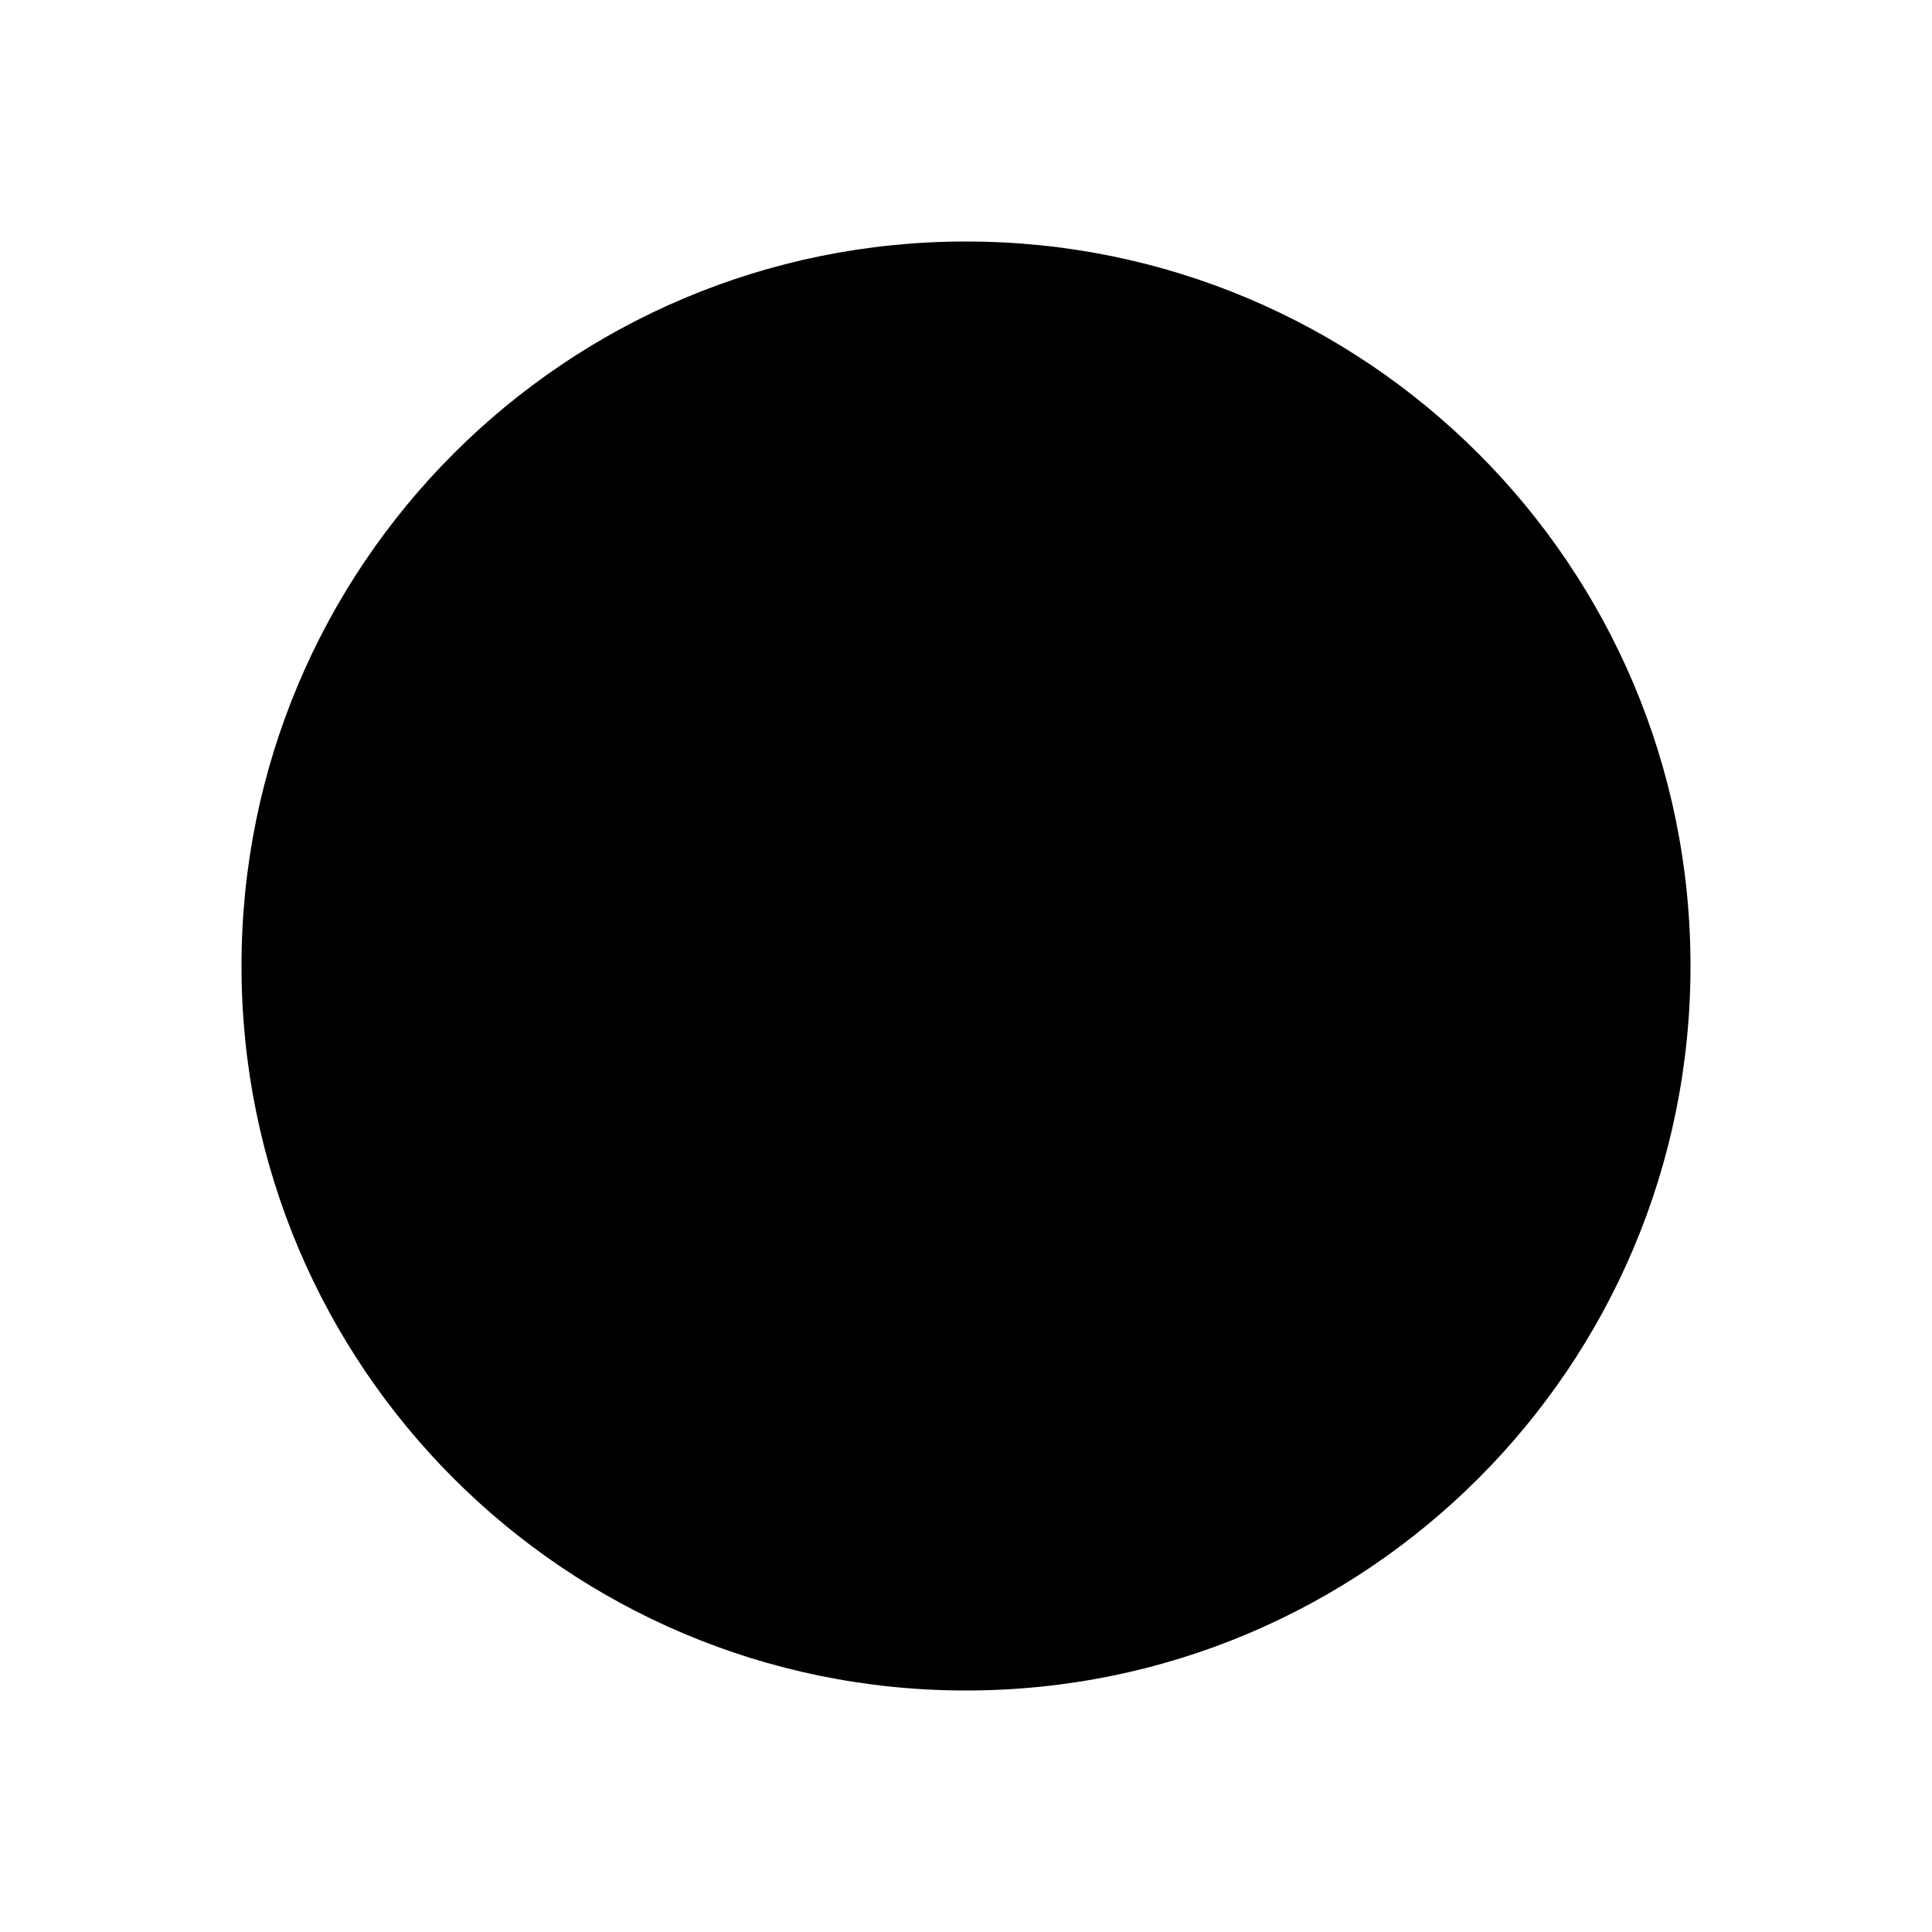
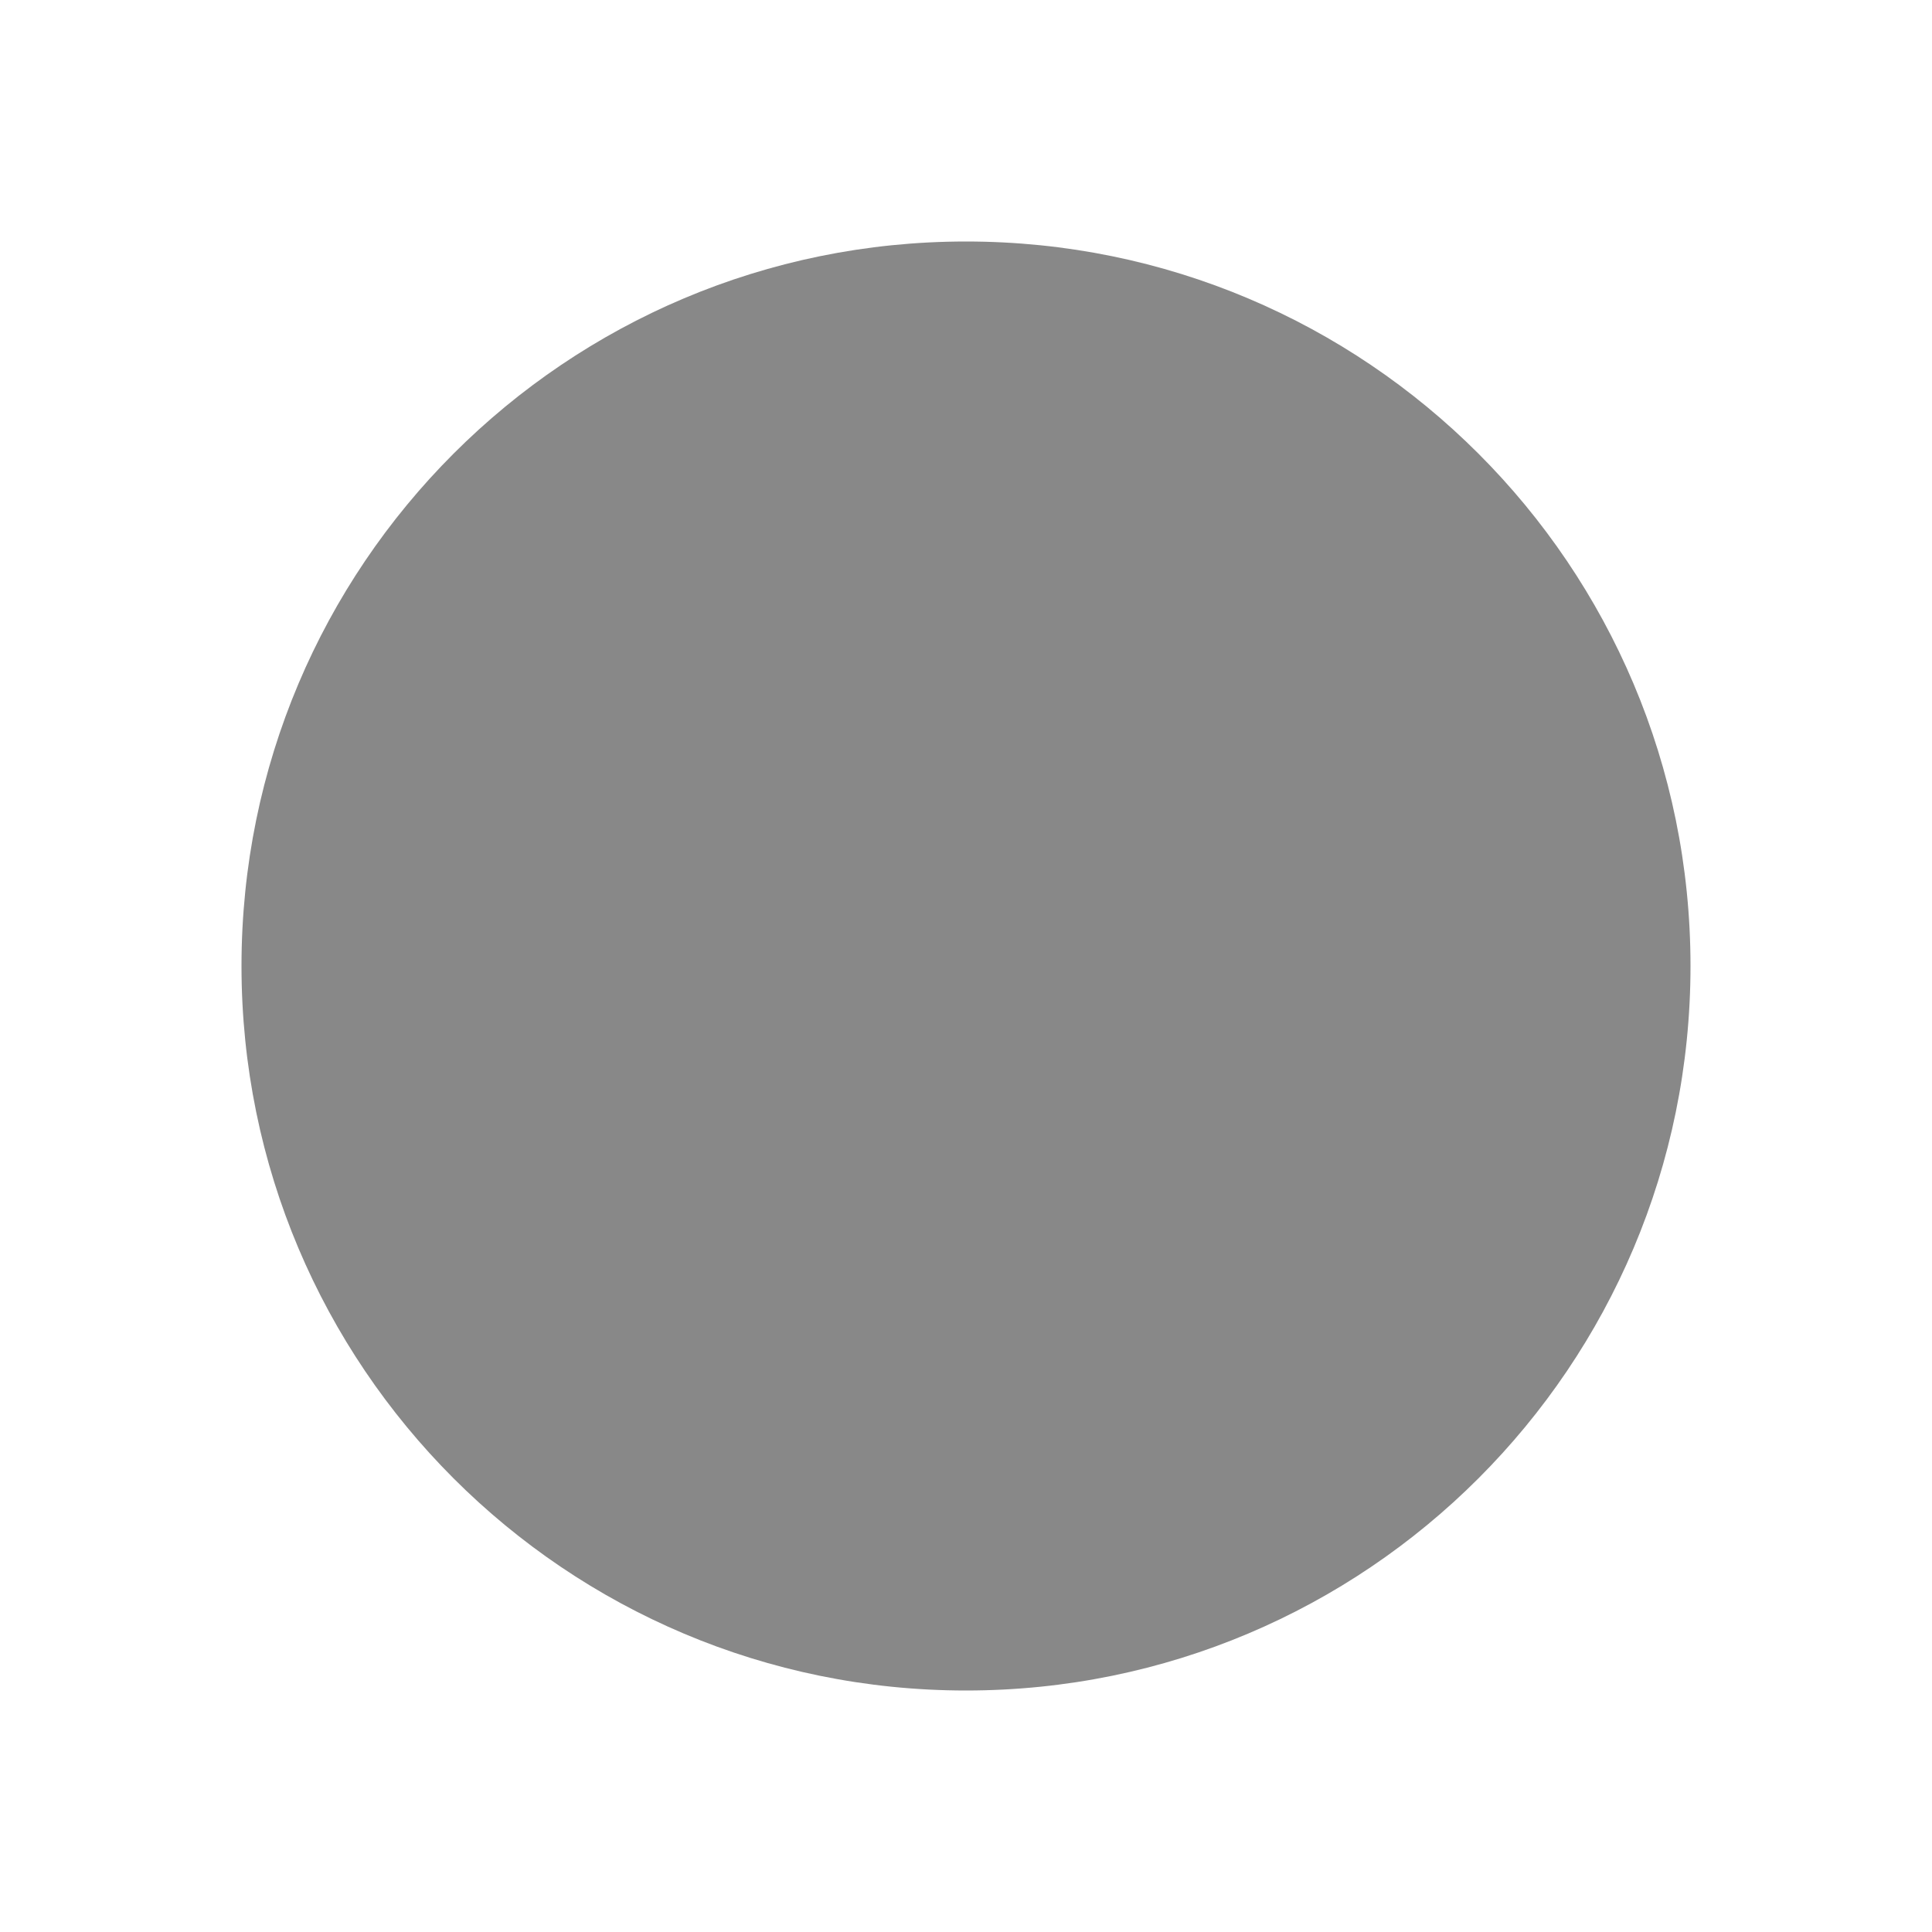
- <svg xmlns="http://www.w3.org/2000/svg" width="16px" height="16px" version="1.1" viewBox="0 0 16 16" id="svg1">
-   <defs id="defs1" />
-   <path d="m 14,8 c 0,3.316 -2.684,6 -6,6 C 4.684,14 2,11.316 2,8 2,4.684 4.684,2 8,2 c 3.316,0 6,2.684 6,6 z" fill="currentColor" id="path1" style="stroke-width:2" />
+ <svg xmlns="http://www.w3.org/2000/svg" viewBox="0 0 16 16">
+   <path d="M14 8c0 3.316-2.684 6-6 6s-6-2.684-6-6 2.684-6 6-6 6 2.684 6 6z" fill="currentColor" color="#888" />
</svg>
